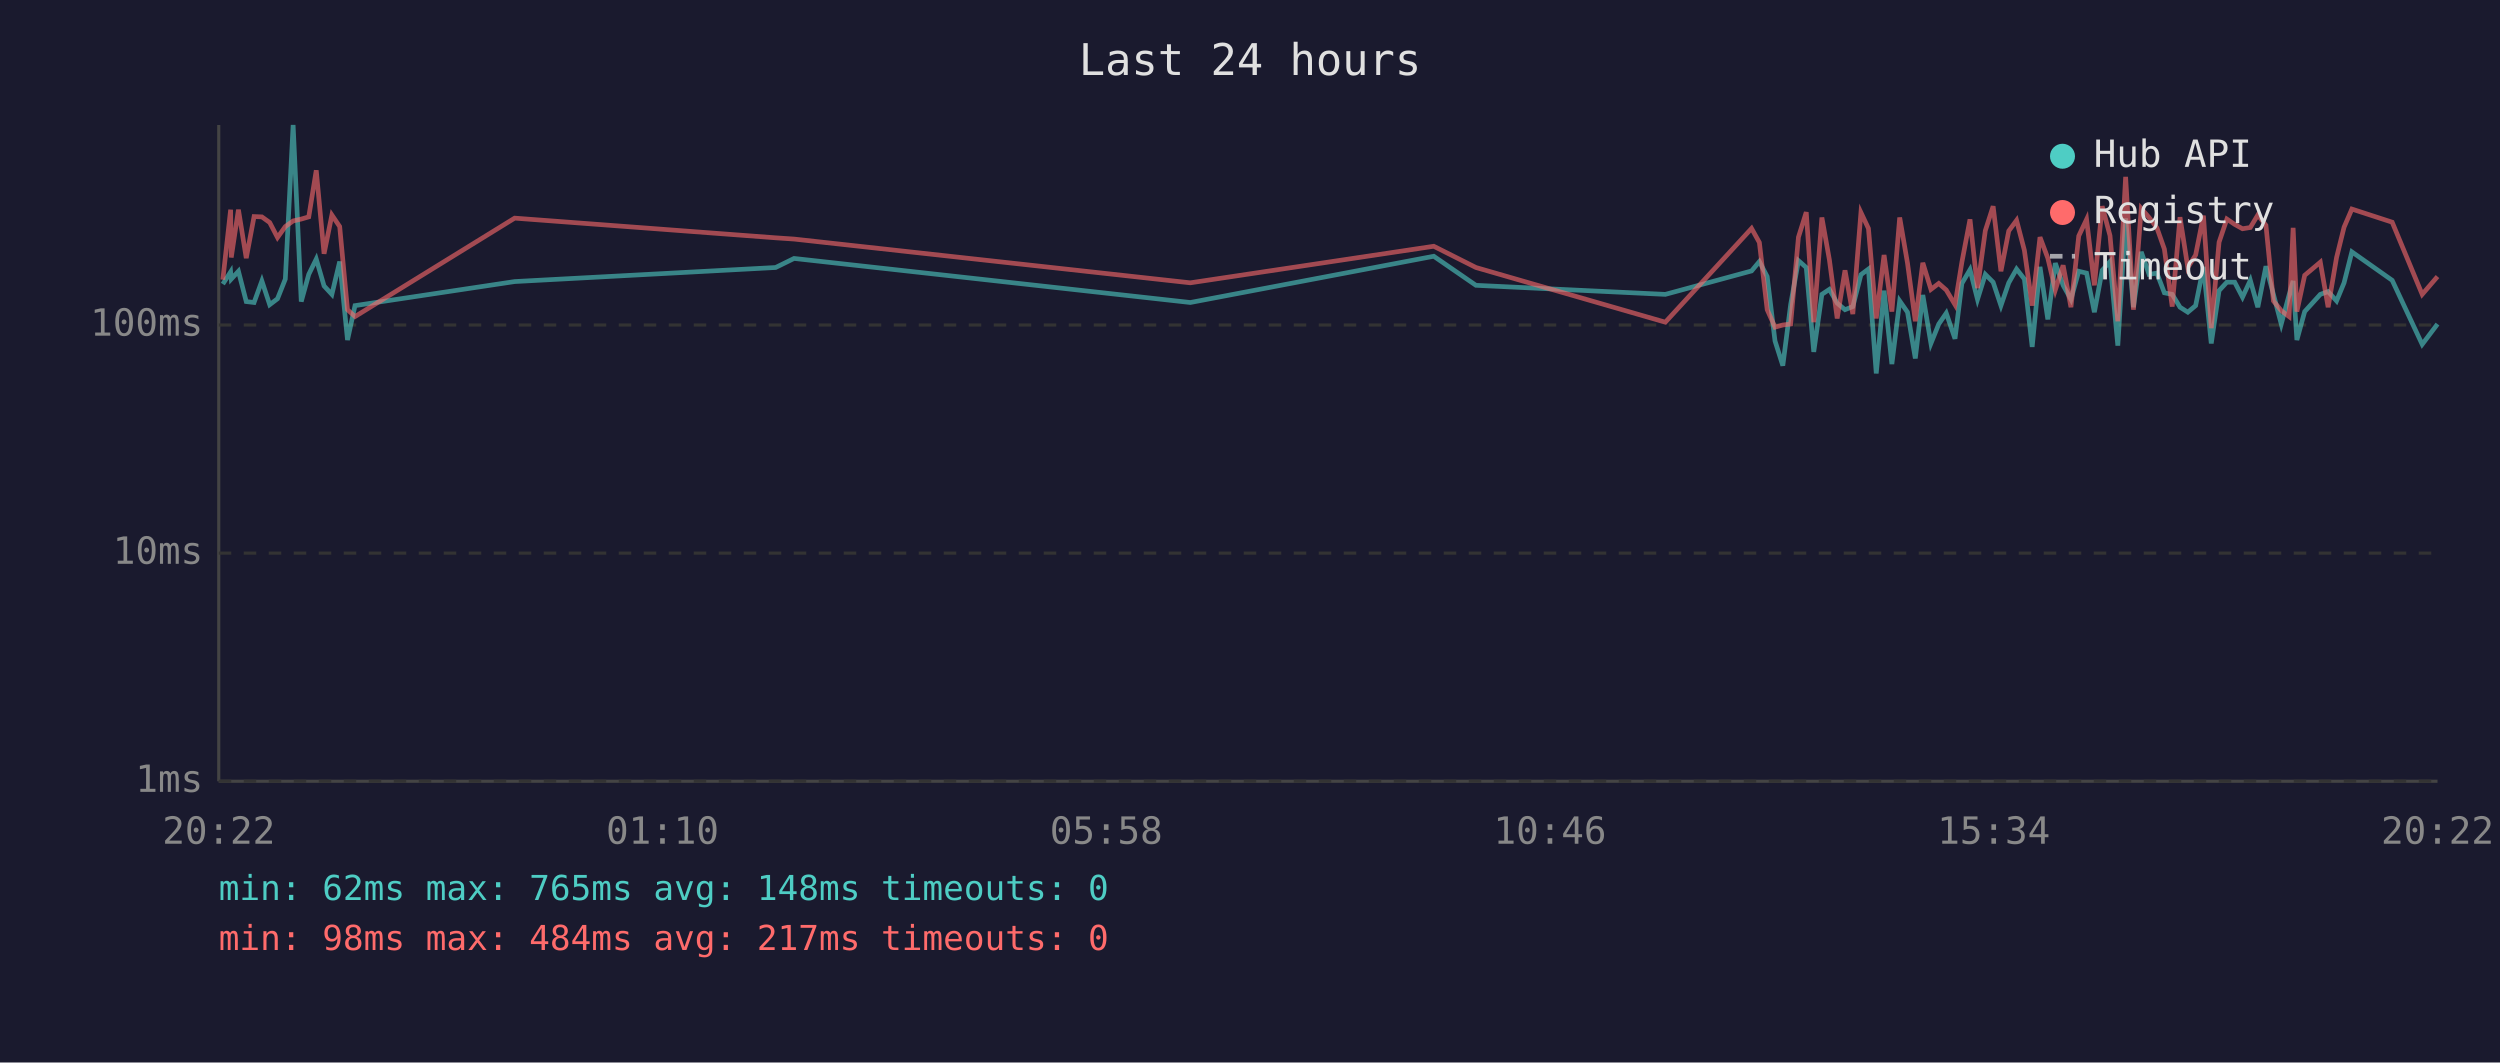
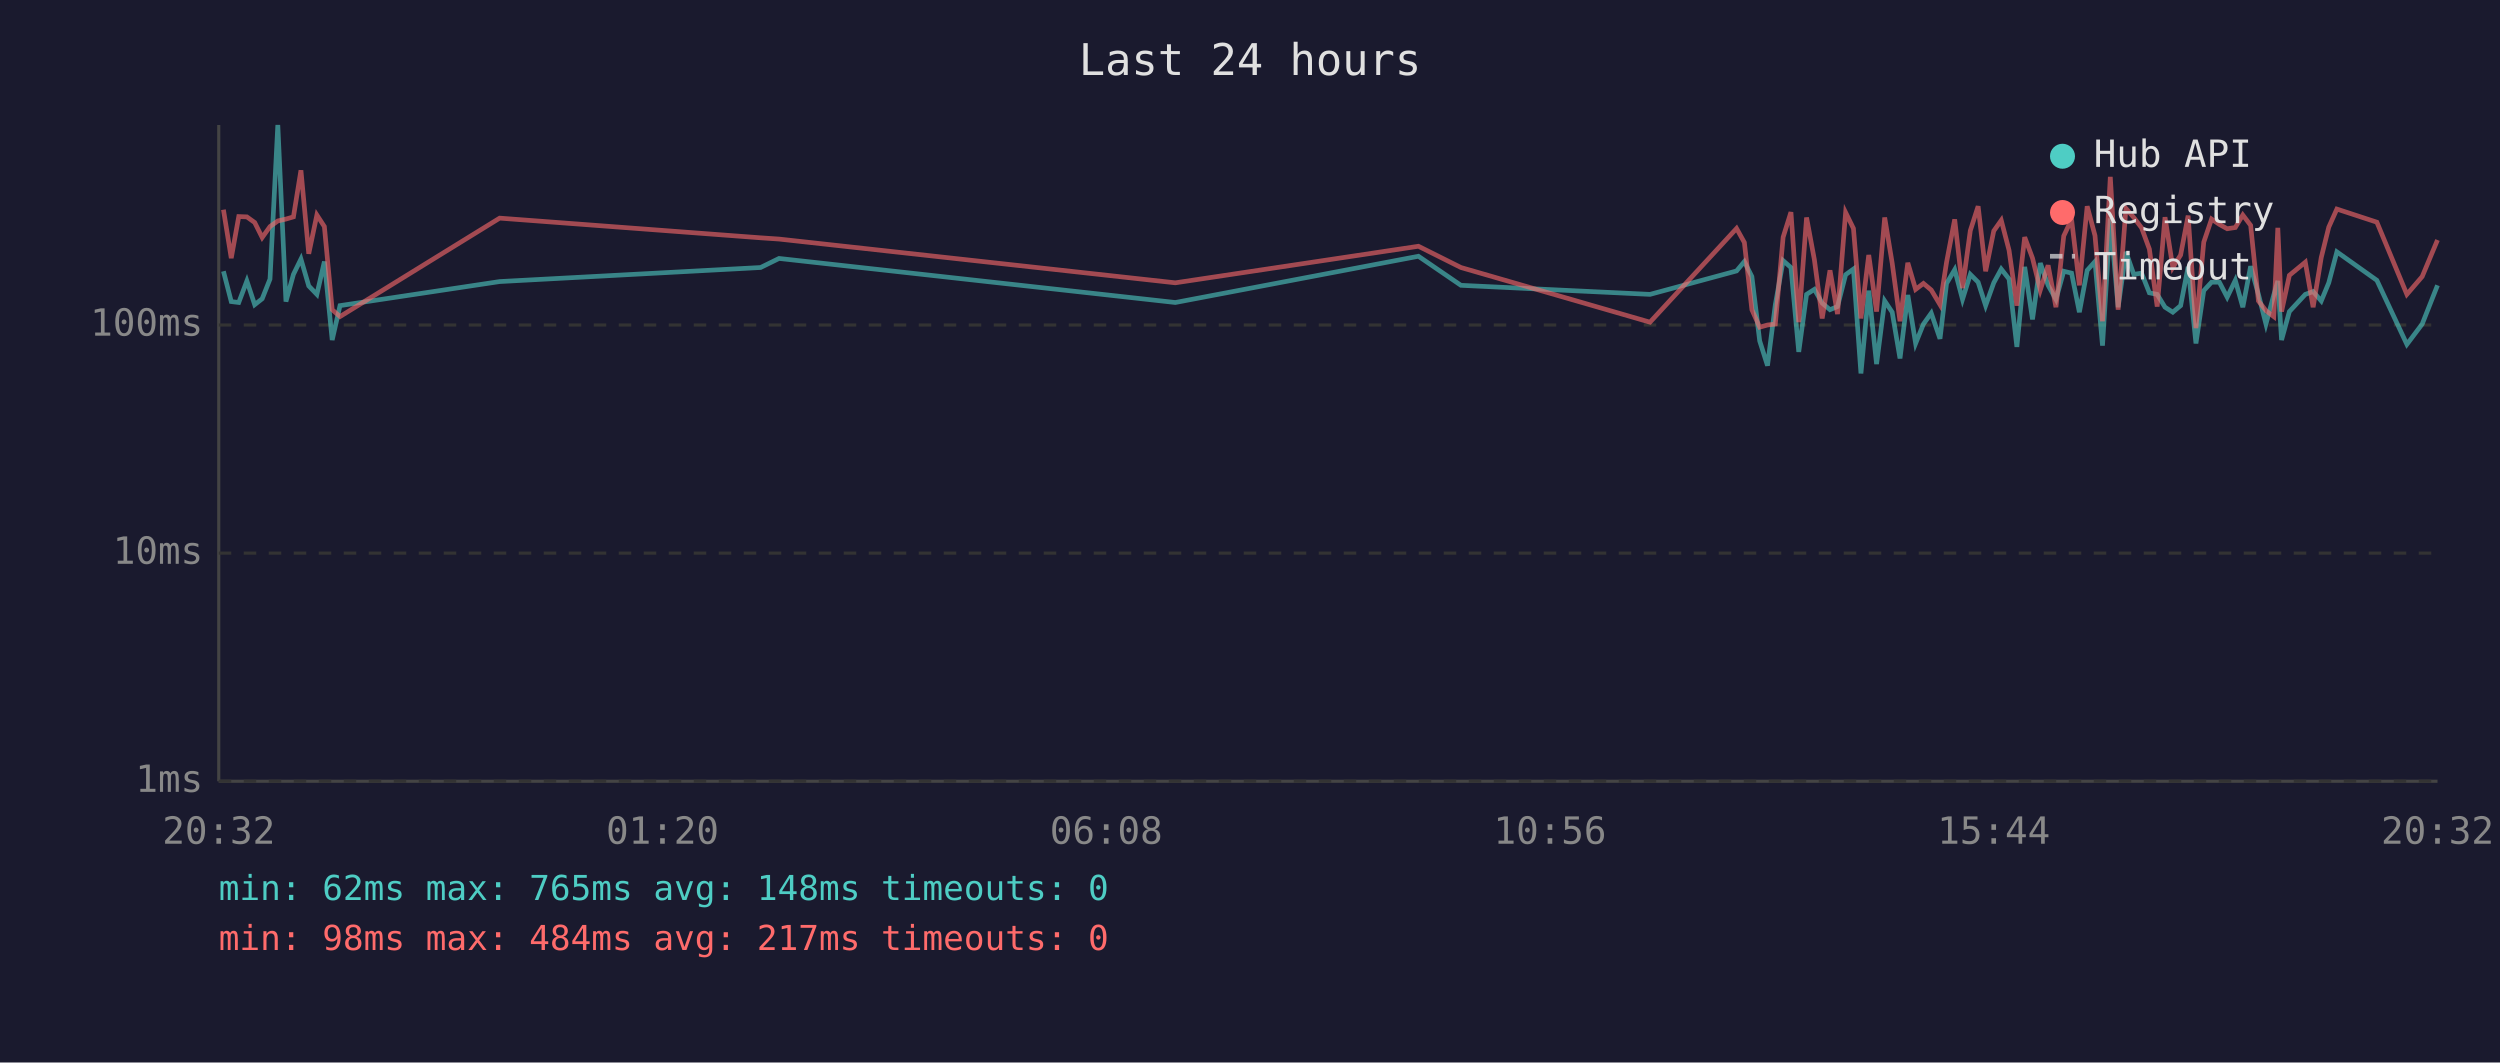
<svg xmlns="http://www.w3.org/2000/svg" viewBox="0 0 800 340" font-family="monospace" font-size="12">
  <rect width="800" height="340" fill="#1a1a2e" />
  <text x="400" y="24" fill="#e0e0e0" font-size="14" text-anchor="middle">Last 24 hours</text>
  <line x1="70" y1="40" x2="70" y2="250" stroke="#444" stroke-width="1" />
  <line x1="70" y1="250" x2="780" y2="250" stroke="#444" stroke-width="1" />
  <line x1="70" y1="250" x2="780" y2="250" stroke="#333" stroke-width="1" stroke-dasharray="4" />
  <text x="65" y="250" fill="#888" text-anchor="end" dominant-baseline="middle">1ms</text>
  <line x1="70" y1="177" x2="780" y2="177" stroke="#333" stroke-width="1" stroke-dasharray="4" />
  <text x="65" y="177" fill="#888" text-anchor="end" dominant-baseline="middle">10ms</text>
  <line x1="70" y1="104" x2="780" y2="104" stroke="#333" stroke-width="1" stroke-dasharray="4" />
  <text x="65" y="104" fill="#888" text-anchor="end" dominant-baseline="middle">100ms</text>
-   <text x="70" y="270" fill="#888" text-anchor="middle">20:22</text>
-   <text x="212" y="270" fill="#888" text-anchor="middle">01:10</text>
-   <text x="354" y="270" fill="#888" text-anchor="middle">05:58</text>
-   <text x="496" y="270" fill="#888" text-anchor="middle">10:46</text>
-   <text x="638" y="270" fill="#888" text-anchor="middle">15:34</text>
-   <text x="780" y="270" fill="#888" text-anchor="middle">20:22</text>
-   <polyline points="71.3,90.9 73.8,87.0 74.0,89.3 76.3,86.8 78.8,96.5 81.3,96.8 83.8,89.9 86.3,97.5 88.8,95.6 91.3,89.3 93.8,40.0 96.4,96.5 98.8,87.8 101.2,82.9 103.7,91.5 106.2,94.2 108.7,83.7 111.2,108.8 113.6,97.8 164.7,90.1 248.2,85.6 254.1,82.7 380.9,96.8 458.8,82.0 472.3,91.3 532.9,94.2 560.5,86.7 563.0,83.7 565.5,88.5 568.0,109.1 570.5,117.0 573.0,97.5 575.5,83.4 578.0,85.6 580.4,112.6 583.0,94.2 585.4,92.6 587.9,97.0 590.4,99.1 592.9,98.1 595.5,87.9 597.9,86.1 600.4,119.5 602.9,93.0 605.4,116.5 607.9,96.3 610.4,99.9 612.9,114.7 615.3,94.4 617.9,109.9 620.4,103.7 622.8,100.2 625.6,108.4 627.8,90.7 630.4,86.3 632.8,95.8 635.3,87.8 637.8,90.3 640.3,97.8 642.8,90.5 645.3,86.1 647.8,89.3 650.3,111.0 652.8,85.4 655.3,102.2 657.7,84.2 660.2,91.3 662.7,95.8 665.2,86.8 667.7,87.4 670.2,99.9 672.7,86.5 675.2,83.7 677.7,110.6 680.2,69.9 682.7,98.3 685.2,80.6 687.7,87.8 690.2,87.4 692.6,93.7 695.1,94.2 697.6,98.3 700.1,99.9 702.6,97.8 705.1,85.4 707.6,109.9 710.1,93.0 712.6,90.3 715.1,90.3 717.6,95.1 720.1,89.7 722.5,98.3 725.1,85.2 727.5,94.2 730.0,103.7 732.5,94.4 733.8,89.9 735.0,108.8 737.5,99.7 742.5,94.2 745.0,93.3 747.7,96.3 750.1,90.5 752.6,80.6 765.5,89.7 775.1,110.2 780.0,103.7" fill="none" stroke="#4ecdc4" stroke-width="1.5" opacity="0.6" />
-   <polyline points="71.3,89.5 73.8,67.1 74.0,82.4 76.3,67.1 78.8,82.6 81.3,69.3 83.8,69.4 86.3,71.2 88.8,76.0 91.3,72.5 93.8,70.7 96.4,70.1 98.8,69.4 101.2,54.5 103.7,81.2 106.2,68.8 108.7,72.5 111.2,99.1 113.6,101.3 164.7,69.8 248.2,76.1 254.1,76.5 380.9,90.5 458.8,78.8 472.3,85.6 532.9,103.1 560.5,73.1 563.0,77.6 565.5,99.1 568.0,104.7 570.5,104.0 573.0,103.7 575.5,75.9 578.0,67.9 580.4,103.1 583.0,69.6 585.4,83.1 587.9,101.9 590.4,86.5 592.9,100.5 595.5,68.0 597.9,73.1 600.4,101.9 602.9,81.6 605.4,99.7 607.9,69.6 610.4,84.2 612.9,102.8 615.3,84.1 617.9,92.6 620.4,90.7 622.8,92.8 625.6,97.5 627.8,83.9 630.4,70.2 632.8,92.2 635.3,73.8 637.8,66.0 640.3,86.8 642.8,73.9 645.3,70.5 647.8,80.1 650.3,97.8 652.8,75.9 655.3,82.6 657.7,92.8 660.2,84.9 662.7,98.3 665.2,75.5 667.7,70.2 670.2,91.3 672.7,66.0 675.2,75.4 677.7,102.8 680.2,56.6 682.7,99.1 685.2,66.7 687.7,69.6 690.2,72.9 692.6,79.7 695.1,98.1 697.6,69.5 700.1,85.6 702.6,81.6 705.1,69.0 707.6,105.0 710.1,77.5 712.6,70.1 715.1,71.8 717.6,73.2 720.1,72.8 722.5,68.8 725.1,72.1 727.5,96.3 730.0,99.4 732.5,101.3 733.8,72.9 735.0,99.7 737.5,88.1 742.5,83.9 745.0,98.3 747.7,82.4 750.1,72.7 752.6,66.9 765.5,71.1 775.1,94.2 780.0,88.5" fill="none" stroke="#ff6b6b" stroke-width="1.5" opacity="0.6" />
+   <text x="70" y="270" fill="#888" text-anchor="middle">20:32</text>
+   <text x="212" y="270" fill="#888" text-anchor="middle">01:20</text>
+   <text x="354" y="270" fill="#888" text-anchor="middle">06:08</text>
+   <text x="496" y="270" fill="#888" text-anchor="middle">10:56</text>
+   <text x="638" y="270" fill="#888" text-anchor="middle">15:44</text>
+   <text x="780" y="270" fill="#888" text-anchor="middle">20:32</text>
+   <polyline points="71.5,86.8 74.0,96.5 76.4,96.8 79.0,89.9 81.5,97.5 83.9,95.6 86.4,89.3 88.9,40.0 91.5,96.5 93.9,87.8 96.3,82.9 98.8,91.5 101.4,94.2 103.8,83.7 106.3,108.8 108.8,97.8 159.9,90.1 243.4,85.6 249.3,82.7 376.1,96.8 453.9,82.0 467.5,91.3 528.0,94.2 555.7,86.7 558.2,83.7 560.6,88.5 563.1,109.1 565.6,117.0 568.1,97.5 570.6,83.4 573.1,85.6 575.6,112.6 578.1,94.2 580.6,92.6 583.1,97.0 585.6,99.1 588.0,98.1 590.6,87.9 593.1,86.1 595.5,119.5 598.0,93.0 600.5,116.5 603.1,96.3 605.5,99.9 608.0,114.7 610.5,94.4 613.0,109.9 615.5,103.7 618.0,100.2 620.8,108.4 622.9,90.7 625.5,86.3 628.0,95.8 630.5,87.8 633.0,90.3 635.4,97.8 638.0,90.5 640.4,86.1 642.9,89.3 645.4,111.0 647.9,85.4 650.4,102.2 652.9,84.2 655.4,91.3 657.9,95.8 660.4,86.8 662.9,87.4 665.4,99.9 667.9,86.5 670.4,83.7 672.8,110.6 675.3,69.9 677.8,98.3 680.3,80.6 682.8,87.8 685.3,87.4 687.8,93.7 690.3,94.2 692.8,98.3 695.3,99.9 697.8,97.8 700.2,85.4 702.7,109.9 705.2,93.0 707.7,90.3 710.2,90.3 712.7,95.1 715.3,89.7 717.7,98.3 720.2,85.2 722.7,94.2 725.1,103.7 727.6,94.4 728.9,89.9 730.1,108.8 732.6,99.7 737.7,94.2 740.2,93.3 742.8,96.3 745.2,90.5 747.8,80.6 760.6,89.7 770.2,110.2 775.1,103.7 780.0,91.3" fill="none" stroke="#4ecdc4" stroke-width="1.5" opacity="0.6" />
+   <polyline points="71.5,67.1 74.0,82.6 76.4,69.3 79.0,69.4 81.5,71.2 83.9,76.0 86.4,72.5 88.9,70.7 91.5,70.1 93.9,69.4 96.3,54.5 98.8,81.2 101.4,68.8 103.8,72.5 106.3,99.1 108.8,101.3 159.9,69.8 243.4,76.1 249.3,76.5 376.1,90.5 453.9,78.8 467.5,85.6 528.0,103.1 555.7,73.1 558.2,77.6 560.6,99.1 563.1,104.7 565.6,104.0 568.1,103.7 570.6,75.9 573.1,67.9 575.6,103.1 578.1,69.6 580.6,83.1 583.1,101.9 585.6,86.5 588.0,100.5 590.6,68.0 593.1,73.1 595.5,101.9 598.0,81.6 600.5,99.7 603.1,69.6 605.5,84.2 608.0,102.8 610.5,84.1 613.0,92.6 615.5,90.7 618.0,92.8 620.8,97.5 622.9,83.9 625.5,70.2 628.0,92.2 630.5,73.8 633.0,66.0 635.4,86.8 638.0,73.9 640.4,70.5 642.9,80.1 645.4,97.8 647.9,75.9 650.4,82.6 652.9,92.8 655.4,84.9 657.9,98.3 660.4,75.5 662.9,70.2 665.4,91.3 667.9,66.0 670.4,75.4 672.8,102.8 675.3,56.6 677.8,99.1 680.3,66.7 682.8,69.6 685.3,72.9 687.8,79.7 690.3,98.1 692.8,69.5 695.3,85.6 697.8,81.6 700.2,69.0 702.7,105.0 705.2,77.5 707.7,70.1 710.2,71.8 712.7,73.2 715.3,72.8 717.7,68.8 720.2,72.1 722.7,96.3 725.1,99.4 727.6,101.3 728.9,72.9 730.1,99.7 732.6,88.1 737.7,83.9 740.2,98.3 742.8,82.4 745.2,72.7 747.8,66.9 760.6,71.1 770.2,94.2 775.1,88.5 780.0,76.8" fill="none" stroke="#ff6b6b" stroke-width="1.5" opacity="0.6" />
  <circle cx="660" cy="50" r="4" fill="#4ecdc4" />
  <text x="670" y="50" fill="#e0e0e0" dominant-baseline="middle">Hub API</text>
  <circle cx="660" cy="68" r="4" fill="#ff6b6b" />
  <text x="670" y="68" fill="#e0e0e0" dominant-baseline="middle">Registry</text>
  <line x1="656" y1="82" x2="664" y2="82" stroke="#e0e0e0" stroke-width="1.5" stroke-dasharray="4,3" opacity="0.7" />
  <text x="670" y="86" fill="#e0e0e0" dominant-baseline="middle">Timeout</text>
  <text x="70" y="288" fill="#4ecdc4" font-size="11">min: 62ms  max: 765ms  avg: 148ms  timeouts: 0</text>
  <text x="70" y="304" fill="#ff6b6b" font-size="11">min: 98ms  max: 484ms  avg: 217ms  timeouts: 0</text>
</svg>
